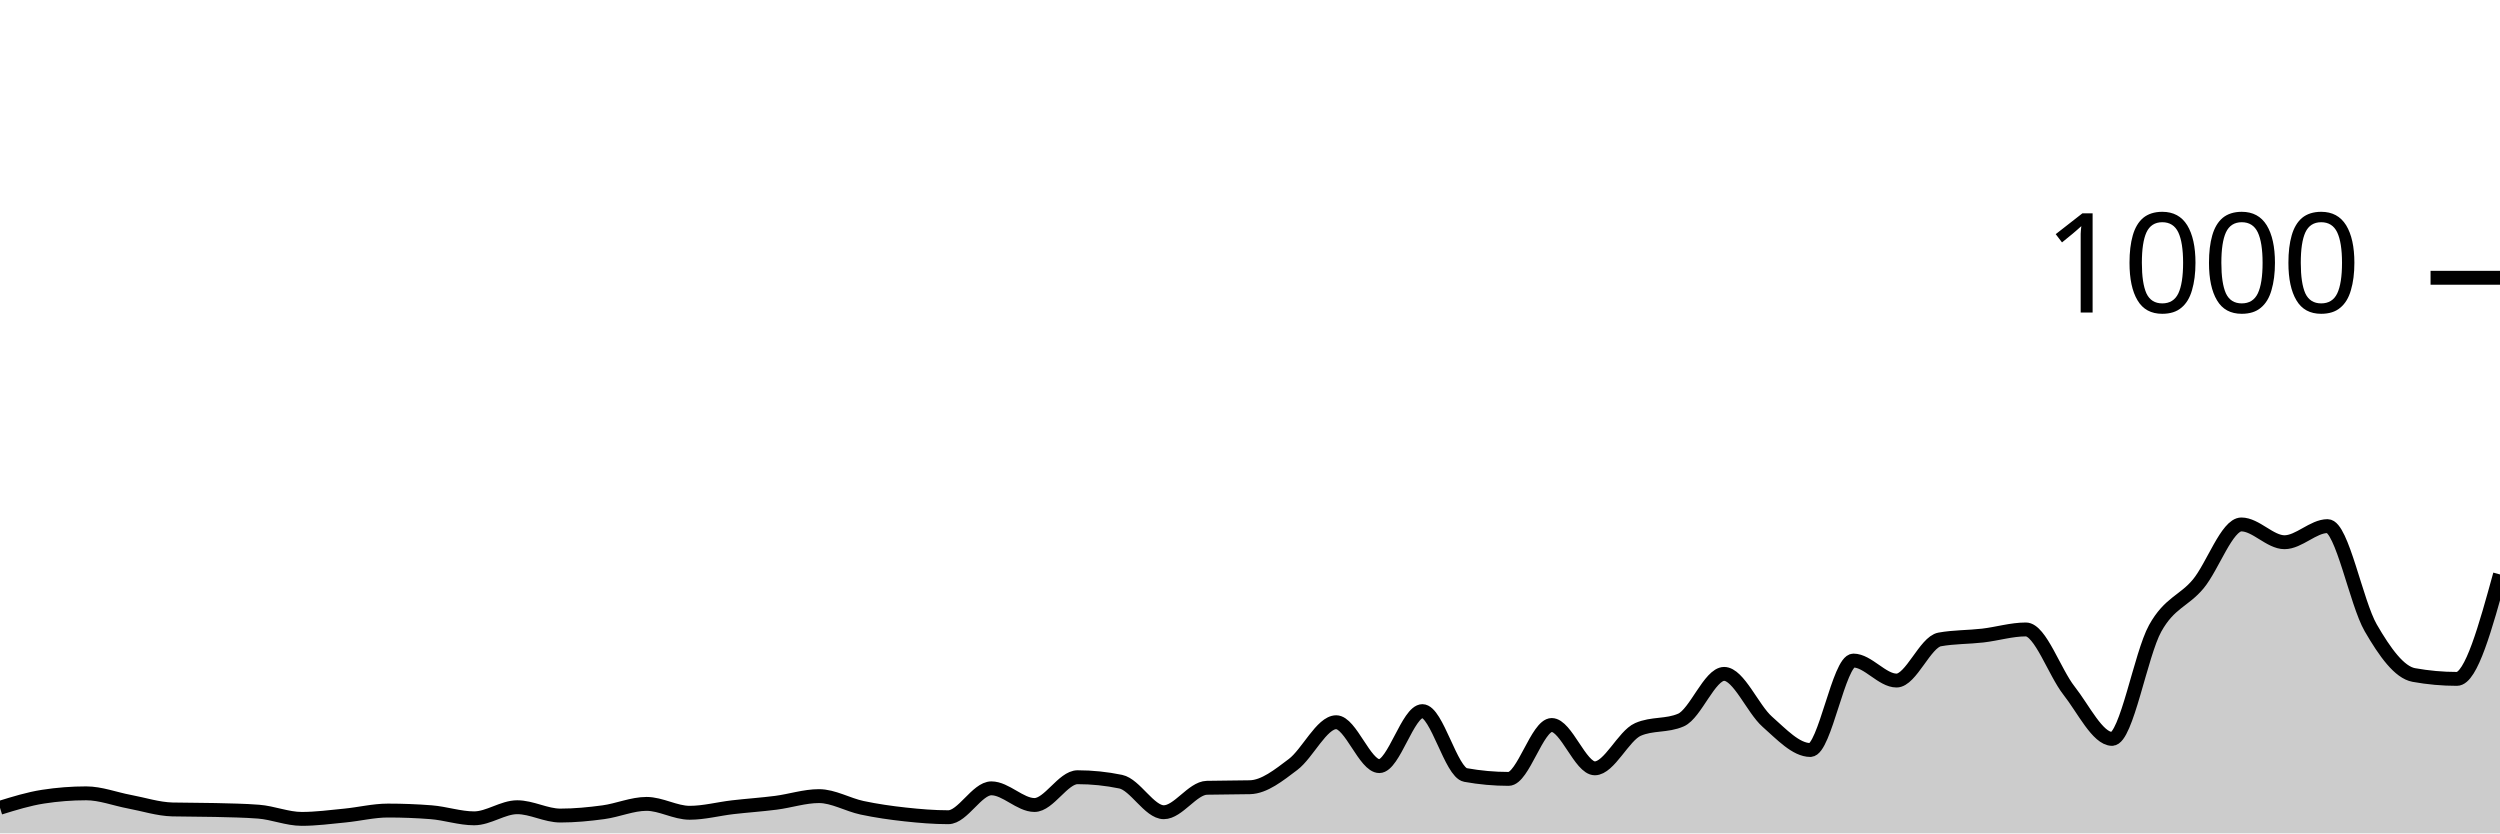
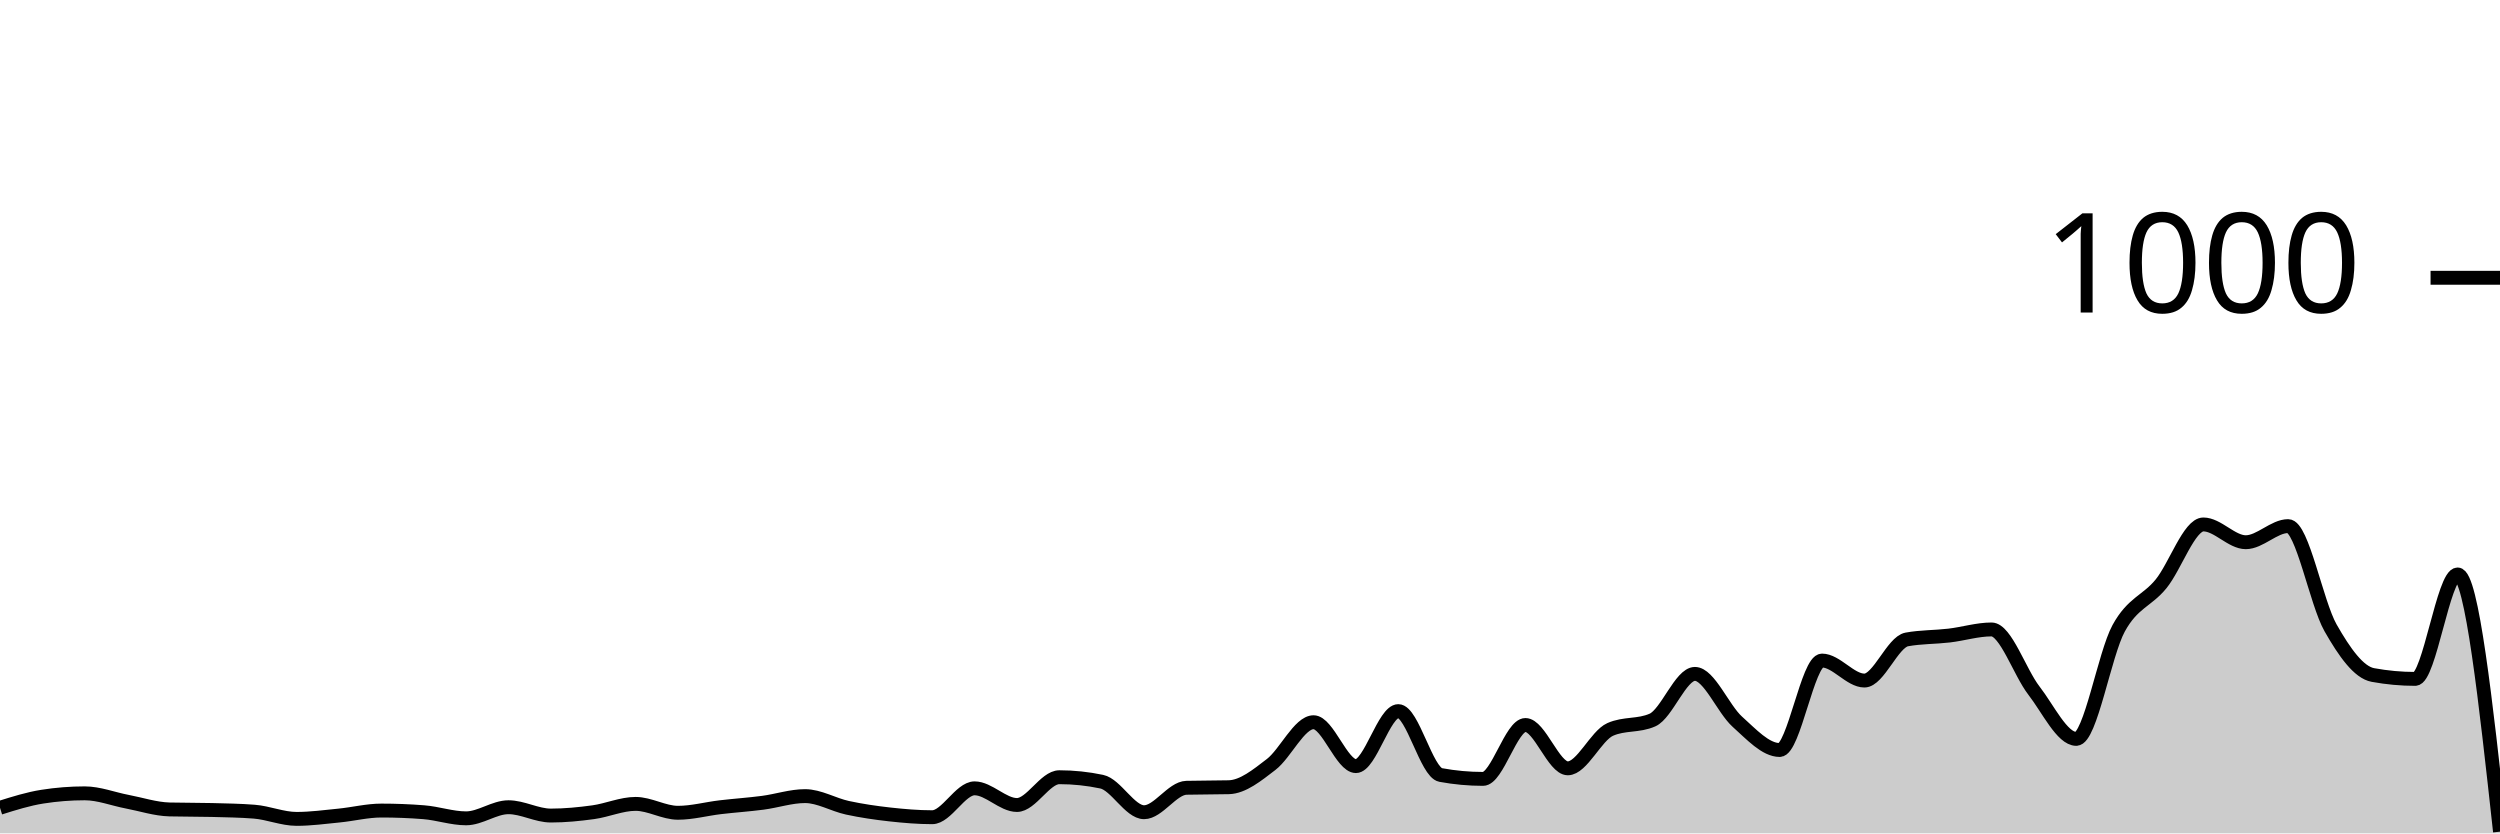
<svg xmlns="http://www.w3.org/2000/svg" viewBox="0 0 180 60">
  <g transform="translate(0,20)">
-     <path class="area" fill="rgba(0, 0, 0, 0.2)" d="M0,38.16C1.034,37.84,2.069,37.52,3.103,37.36C4.138,37.2,5.172,37.12,6.207,37.12C7.241,37.12,8.276,37.527,9.31,37.72C10.345,37.913,11.379,38.253,12.414,38.28C13.448,38.307,14.483,38.293,15.517,38.32C16.552,38.347,17.586,38.36,18.621,38.44C19.655,38.52,20.69,38.96,21.724,38.96C22.759,38.96,23.793,38.82,24.828,38.72C25.862,38.62,26.897,38.36,27.931,38.36C28.966,38.36,30,38.4,31.034,38.48C32.069,38.56,33.103,38.92,34.138,38.92C35.172,38.92,36.207,38.12,37.241,38.12C38.276,38.12,39.31,38.72,40.345,38.72C41.379,38.72,42.414,38.62,43.448,38.48C44.483,38.34,45.517,37.88,46.552,37.88C47.586,37.88,48.621,38.52,49.655,38.52C50.69,38.52,51.724,38.24,52.759,38.12C53.793,38,54.828,37.933,55.862,37.8C56.897,37.667,57.931,37.32,58.966,37.32C60,37.32,61.034,37.94,62.069,38.16C63.103,38.38,64.138,38.527,65.172,38.64C66.207,38.753,67.241,38.84,68.276,38.84C69.31,38.84,70.345,36.76,71.379,36.76C72.414,36.76,73.448,37.96,74.483,37.96C75.517,37.96,76.552,35.96,77.586,35.96C78.621,35.96,79.655,36.067,80.69,36.28C81.724,36.493,82.759,38.48,83.793,38.48C84.828,38.48,85.862,36.747,86.897,36.72C87.931,36.693,88.966,36.707,90,36.68C91.034,36.653,92.069,35.82,93.103,35.04C94.138,34.26,95.172,32,96.207,32C97.241,32,98.276,35.16,99.31,35.16C100.345,35.16,101.379,31.2,102.414,31.2C103.448,31.2,104.483,35.613,105.517,35.8C106.552,35.987,107.586,36.08,108.621,36.08C109.655,36.08,110.69,32.2,111.724,32.2C112.759,32.2,113.793,35.32,114.828,35.32C115.862,35.32,116.897,32.973,117.931,32.52C118.966,32.067,120,32.293,121.034,31.84C122.069,31.387,123.103,28.52,124.138,28.52C125.172,28.52,126.207,31.047,127.241,31.96C128.276,32.873,129.31,34,130.345,34C131.379,34,132.414,27.56,133.448,27.56C134.483,27.56,135.517,29,136.552,29C137.586,29,138.621,26.227,139.655,26.04C140.69,25.853,141.724,25.88,142.759,25.76C143.793,25.64,144.828,25.32,145.862,25.32C146.897,25.32,147.931,28.407,148.966,29.72C150,31.033,151.034,33.2,152.069,33.2C153.103,33.2,154.138,27.1,155.172,25.24C156.207,23.38,157.241,23.287,158.276,22.04C159.31,20.793,160.345,17.76,161.379,17.76C162.414,17.76,163.448,19.04,164.483,19.04C165.517,19.04,166.552,17.88,167.586,17.88C168.621,17.88,169.655,23.413,170.69,25.2C171.724,26.987,172.759,28.413,173.793,28.6C174.828,28.787,175.862,28.88,176.897,28.88C177.931,28.88,178.966,25.12,180,21.36L180,40C178.966,40,177.931,40,176.897,40C175.862,40,174.828,40,173.793,40C172.759,40,171.724,40,170.69,40C169.655,40,168.621,40,167.586,40C166.552,40,165.517,40,164.483,40C163.448,40,162.414,40,161.379,40C160.345,40,159.31,40,158.276,40C157.241,40,156.207,40,155.172,40C154.138,40,153.103,40,152.069,40C151.034,40,150,40,148.966,40C147.931,40,146.897,40,145.862,40C144.828,40,143.793,40,142.759,40C141.724,40,140.69,40,139.655,40C138.621,40,137.586,40,136.552,40C135.517,40,134.483,40,133.448,40C132.414,40,131.379,40,130.345,40C129.31,40,128.276,40,127.241,40C126.207,40,125.172,40,124.138,40C123.103,40,122.069,40,121.034,40C120,40,118.966,40,117.931,40C116.897,40,115.862,40,114.828,40C113.793,40,112.759,40,111.724,40C110.69,40,109.655,40,108.621,40C107.586,40,106.552,40,105.517,40C104.483,40,103.448,40,102.414,40C101.379,40,100.345,40,99.31,40C98.276,40,97.241,40,96.207,40C95.172,40,94.138,40,93.103,40C92.069,40,91.034,40,90,40C88.966,40,87.931,40,86.897,40C85.862,40,84.828,40,83.793,40C82.759,40,81.724,40,80.69,40C79.655,40,78.621,40,77.586,40C76.552,40,75.517,40,74.483,40C73.448,40,72.414,40,71.379,40C70.345,40,69.31,40,68.276,40C67.241,40,66.207,40,65.172,40C64.138,40,63.103,40,62.069,40C61.034,40,60,40,58.966,40C57.931,40,56.897,40,55.862,40C54.828,40,53.793,40,52.759,40C51.724,40,50.69,40,49.655,40C48.621,40,47.586,40,46.552,40C45.517,40,44.483,40,43.448,40C42.414,40,41.379,40,40.345,40C39.31,40,38.276,40,37.241,40C36.207,40,35.172,40,34.138,40C33.103,40,32.069,40,31.034,40C30,40,28.966,40,27.931,40C26.897,40,25.862,40,24.828,40C23.793,40,22.759,40,21.724,40C20.69,40,19.655,40,18.621,40C17.586,40,16.552,40,15.517,40C14.483,40,13.448,40,12.414,40C11.379,40,10.345,40,9.31,40C8.276,40,7.241,40,6.207,40C5.172,40,4.138,40,3.103,40C2.069,40,1.034,40,0,40Z" />
-     <path class="line" stroke="black" fill="none" d="M0,38.16C1.034,37.84,2.069,37.52,3.103,37.36C4.138,37.2,5.172,37.12,6.207,37.12C7.241,37.12,8.276,37.527,9.31,37.72C10.345,37.913,11.379,38.253,12.414,38.28C13.448,38.307,14.483,38.293,15.517,38.32C16.552,38.347,17.586,38.36,18.621,38.44C19.655,38.52,20.69,38.96,21.724,38.96C22.759,38.96,23.793,38.82,24.828,38.72C25.862,38.62,26.897,38.36,27.931,38.36C28.966,38.36,30,38.4,31.034,38.48C32.069,38.56,33.103,38.92,34.138,38.92C35.172,38.92,36.207,38.12,37.241,38.12C38.276,38.12,39.31,38.72,40.345,38.72C41.379,38.72,42.414,38.62,43.448,38.48C44.483,38.34,45.517,37.88,46.552,37.88C47.586,37.88,48.621,38.52,49.655,38.52C50.69,38.52,51.724,38.24,52.759,38.12C53.793,38,54.828,37.933,55.862,37.8C56.897,37.667,57.931,37.32,58.966,37.32C60,37.32,61.034,37.94,62.069,38.16C63.103,38.38,64.138,38.527,65.172,38.64C66.207,38.753,67.241,38.84,68.276,38.84C69.31,38.84,70.345,36.76,71.379,36.76C72.414,36.76,73.448,37.96,74.483,37.96C75.517,37.96,76.552,35.96,77.586,35.96C78.621,35.96,79.655,36.067,80.69,36.28C81.724,36.493,82.759,38.48,83.793,38.48C84.828,38.48,85.862,36.747,86.897,36.72C87.931,36.693,88.966,36.707,90,36.68C91.034,36.653,92.069,35.82,93.103,35.04C94.138,34.26,95.172,32,96.207,32C97.241,32,98.276,35.16,99.31,35.16C100.345,35.16,101.379,31.2,102.414,31.2C103.448,31.2,104.483,35.613,105.517,35.8C106.552,35.987,107.586,36.08,108.621,36.08C109.655,36.08,110.69,32.2,111.724,32.2C112.759,32.2,113.793,35.32,114.828,35.32C115.862,35.32,116.897,32.973,117.931,32.52C118.966,32.067,120,32.293,121.034,31.84C122.069,31.387,123.103,28.52,124.138,28.52C125.172,28.52,126.207,31.047,127.241,31.96C128.276,32.873,129.31,34,130.345,34C131.379,34,132.414,27.56,133.448,27.56C134.483,27.56,135.517,29,136.552,29C137.586,29,138.621,26.227,139.655,26.04C140.69,25.853,141.724,25.88,142.759,25.76C143.793,25.64,144.828,25.32,145.862,25.32C146.897,25.32,147.931,28.407,148.966,29.72C150,31.033,151.034,33.2,152.069,33.2C153.103,33.2,154.138,27.1,155.172,25.24C156.207,23.38,157.241,23.287,158.276,22.04C159.31,20.793,160.345,17.76,161.379,17.76C162.414,17.76,163.448,19.04,164.483,19.04C165.517,19.04,166.552,17.88,167.586,17.88C168.621,17.88,169.655,23.413,170.69,25.2C171.724,26.987,172.759,28.413,173.793,28.6C174.828,28.787,175.862,28.88,176.897,28.88C177.931,28.88,178.966,25.12,180,21.36" />
+     <path class="area" fill="rgba(0, 0, 0, 0.2)" d="M0,38.16C1.017,37.84,2.034,37.52,3.051,37.36C4.068,37.2,5.085,37.12,6.102,37.12C7.119,37.12,8.136,37.527,9.153,37.72C10.169,37.913,11.186,38.253,12.203,38.28C13.22,38.307,14.237,38.293,15.254,38.32C16.271,38.347,17.288,38.36,18.305,38.44C19.322,38.52,20.339,38.96,21.356,38.96C22.373,38.96,23.39,38.82,24.407,38.72C25.424,38.62,26.441,38.36,27.458,38.36C28.475,38.36,29.492,38.4,30.508,38.48C31.525,38.56,32.542,38.92,33.559,38.92C34.576,38.92,35.593,38.12,36.61,38.12C37.627,38.12,38.644,38.72,39.661,38.72C40.678,38.72,41.695,38.62,42.712,38.48C43.729,38.34,44.746,37.88,45.763,37.88C46.78,37.88,47.797,38.52,48.814,38.52C49.831,38.52,50.847,38.24,51.864,38.12C52.881,38,53.898,37.933,54.915,37.8C55.932,37.667,56.949,37.32,57.966,37.32C58.983,37.32,60,37.94,61.017,38.16C62.034,38.38,63.051,38.527,64.068,38.64C65.085,38.753,66.102,38.84,67.119,38.84C68.136,38.84,69.153,36.76,70.169,36.76C71.186,36.76,72.203,37.96,73.22,37.96C74.237,37.96,75.254,35.96,76.271,35.96C77.288,35.96,78.305,36.067,79.322,36.28C80.339,36.493,81.356,38.48,82.373,38.48C83.39,38.48,84.407,36.747,85.424,36.72C86.441,36.693,87.458,36.707,88.475,36.68C89.492,36.653,90.508,35.82,91.525,35.04C92.542,34.26,93.559,32,94.576,32C95.593,32,96.61,35.16,97.627,35.16C98.644,35.16,99.661,31.2,100.678,31.2C101.695,31.2,102.712,35.613,103.729,35.8C104.746,35.987,105.763,36.08,106.78,36.08C107.797,36.08,108.814,32.2,109.831,32.2C110.847,32.2,111.864,35.32,112.881,35.32C113.898,35.32,114.915,32.973,115.932,32.52C116.949,32.067,117.966,32.293,118.983,31.84C120,31.387,121.017,28.52,122.034,28.52C123.051,28.52,124.068,31.047,125.085,31.96C126.102,32.873,127.119,34,128.136,34C129.153,34,130.169,27.56,131.186,27.56C132.203,27.56,133.22,29,134.237,29C135.254,29,136.271,26.227,137.288,26.04C138.305,25.853,139.322,25.88,140.339,25.76C141.356,25.64,142.373,25.32,143.39,25.32C144.407,25.32,145.424,28.407,146.441,29.72C147.458,31.033,148.475,33.2,149.492,33.2C150.508,33.2,151.525,27.1,152.542,25.24C153.559,23.38,154.576,23.287,155.593,22.04C156.61,20.793,157.627,17.76,158.644,17.76C159.661,17.76,160.678,19.04,161.695,19.04C162.712,19.04,163.729,17.88,164.746,17.88C165.763,17.88,166.78,23.413,167.797,25.2C168.814,26.987,169.831,28.413,170.847,28.6C171.864,28.787,172.881,28.88,173.898,28.88C174.915,28.88,175.932,21.36,176.949,21.36C177.966,21.36,178.983,30.62,180,39.88L180,40C178.983,40,177.966,40,176.949,40C175.932,40,174.915,40,173.898,40C172.881,40,171.864,40,170.847,40C169.831,40,168.814,40,167.797,40C166.78,40,165.763,40,164.746,40C163.729,40,162.712,40,161.695,40C160.678,40,159.661,40,158.644,40C157.627,40,156.61,40,155.593,40C154.576,40,153.559,40,152.542,40C151.525,40,150.508,40,149.492,40C148.475,40,147.458,40,146.441,40C145.424,40,144.407,40,143.39,40C142.373,40,141.356,40,140.339,40C139.322,40,138.305,40,137.288,40C136.271,40,135.254,40,134.237,40C133.22,40,132.203,40,131.186,40C130.169,40,129.153,40,128.136,40C127.119,40,126.102,40,125.085,40C124.068,40,123.051,40,122.034,40C121.017,40,120,40,118.983,40C117.966,40,116.949,40,115.932,40C114.915,40,113.898,40,112.881,40C111.864,40,110.847,40,109.831,40C108.814,40,107.797,40,106.78,40C105.763,40,104.746,40,103.729,40C102.712,40,101.695,40,100.678,40C99.661,40,98.644,40,97.627,40C96.61,40,95.593,40,94.576,40C93.559,40,92.542,40,91.525,40C90.508,40,89.492,40,88.475,40C87.458,40,86.441,40,85.424,40C84.407,40,83.39,40,82.373,40C81.356,40,80.339,40,79.322,40C78.305,40,77.288,40,76.271,40C75.254,40,74.237,40,73.22,40C72.203,40,71.186,40,70.169,40C69.153,40,68.136,40,67.119,40C66.102,40,65.085,40,64.068,40C63.051,40,62.034,40,61.017,40C60,40,58.983,40,57.966,40C56.949,40,55.932,40,54.915,40C53.898,40,52.881,40,51.864,40C50.847,40,49.831,40,48.814,40C47.797,40,46.78,40,45.763,40C44.746,40,43.729,40,42.712,40C41.695,40,40.678,40,39.661,40C38.644,40,37.627,40,36.61,40C35.593,40,34.576,40,33.559,40C32.542,40,31.525,40,30.508,40C29.492,40,28.475,40,27.458,40C26.441,40,25.424,40,24.407,40C23.39,40,22.373,40,21.356,40C20.339,40,19.322,40,18.305,40C17.288,40,16.271,40,15.254,40C14.237,40,13.22,40,12.203,40C11.186,40,10.169,40,9.153,40C8.136,40,7.119,40,6.102,40C5.085,40,4.068,40,3.051,40C2.034,40,1.017,40,0,40Z" />
+     <path class="line" stroke="black" fill="none" d="M0,38.16C1.017,37.84,2.034,37.52,3.051,37.36C4.068,37.2,5.085,37.12,6.102,37.12C7.119,37.12,8.136,37.527,9.153,37.72C10.169,37.913,11.186,38.253,12.203,38.28C13.22,38.307,14.237,38.293,15.254,38.32C16.271,38.347,17.288,38.36,18.305,38.44C19.322,38.52,20.339,38.96,21.356,38.96C22.373,38.96,23.39,38.82,24.407,38.72C25.424,38.62,26.441,38.36,27.458,38.36C28.475,38.36,29.492,38.4,30.508,38.48C31.525,38.56,32.542,38.92,33.559,38.92C34.576,38.92,35.593,38.12,36.61,38.12C37.627,38.12,38.644,38.72,39.661,38.72C40.678,38.72,41.695,38.62,42.712,38.48C43.729,38.34,44.746,37.88,45.763,37.88C46.78,37.88,47.797,38.52,48.814,38.52C49.831,38.52,50.847,38.24,51.864,38.12C52.881,38,53.898,37.933,54.915,37.8C55.932,37.667,56.949,37.32,57.966,37.32C58.983,37.32,60,37.94,61.017,38.16C62.034,38.38,63.051,38.527,64.068,38.64C65.085,38.753,66.102,38.84,67.119,38.84C68.136,38.84,69.153,36.76,70.169,36.76C71.186,36.76,72.203,37.96,73.22,37.96C74.237,37.96,75.254,35.96,76.271,35.96C77.288,35.96,78.305,36.067,79.322,36.28C80.339,36.493,81.356,38.48,82.373,38.48C83.39,38.48,84.407,36.747,85.424,36.72C86.441,36.693,87.458,36.707,88.475,36.68C89.492,36.653,90.508,35.82,91.525,35.04C92.542,34.26,93.559,32,94.576,32C95.593,32,96.61,35.16,97.627,35.16C98.644,35.16,99.661,31.2,100.678,31.2C101.695,31.2,102.712,35.613,103.729,35.8C104.746,35.987,105.763,36.08,106.78,36.08C107.797,36.08,108.814,32.2,109.831,32.2C110.847,32.2,111.864,35.32,112.881,35.32C113.898,35.32,114.915,32.973,115.932,32.52C116.949,32.067,117.966,32.293,118.983,31.84C120,31.387,121.017,28.52,122.034,28.52C123.051,28.52,124.068,31.047,125.085,31.96C126.102,32.873,127.119,34,128.136,34C129.153,34,130.169,27.56,131.186,27.56C132.203,27.56,133.22,29,134.237,29C135.254,29,136.271,26.227,137.288,26.04C138.305,25.853,139.322,25.88,140.339,25.76C141.356,25.64,142.373,25.32,143.39,25.32C144.407,25.32,145.424,28.407,146.441,29.72C147.458,31.033,148.475,33.2,149.492,33.2C150.508,33.2,151.525,27.1,152.542,25.24C153.559,23.38,154.576,23.287,155.593,22.04C156.61,20.793,157.627,17.76,158.644,17.76C159.661,17.76,160.678,19.04,161.695,19.04C162.712,19.04,163.729,17.88,164.746,17.88C165.763,17.88,166.78,23.413,167.797,25.2C168.814,26.987,169.831,28.413,170.847,28.6C171.864,28.787,172.881,28.88,173.898,28.88C174.915,28.88,175.932,21.36,176.949,21.36C177.966,21.36,178.983,30.62,180,39.88" />
    <path class="axis-ceiling" stroke-width="1" stroke="black" fill="none" d="M175,0L180,0" />
    <text class="axis-ceiling-label" font-family="sans-serif" text-anchor="end" font-size="10px" x="170" y="2.5">1000</text>
  </g>
</svg>
